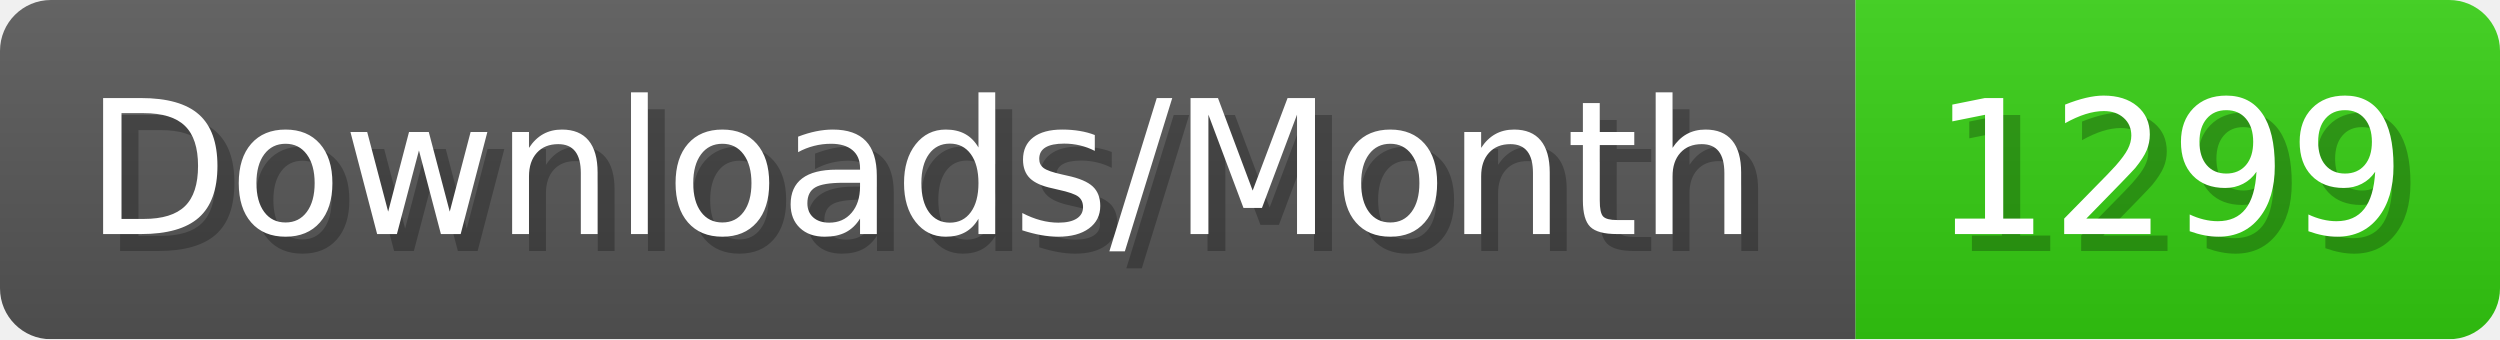
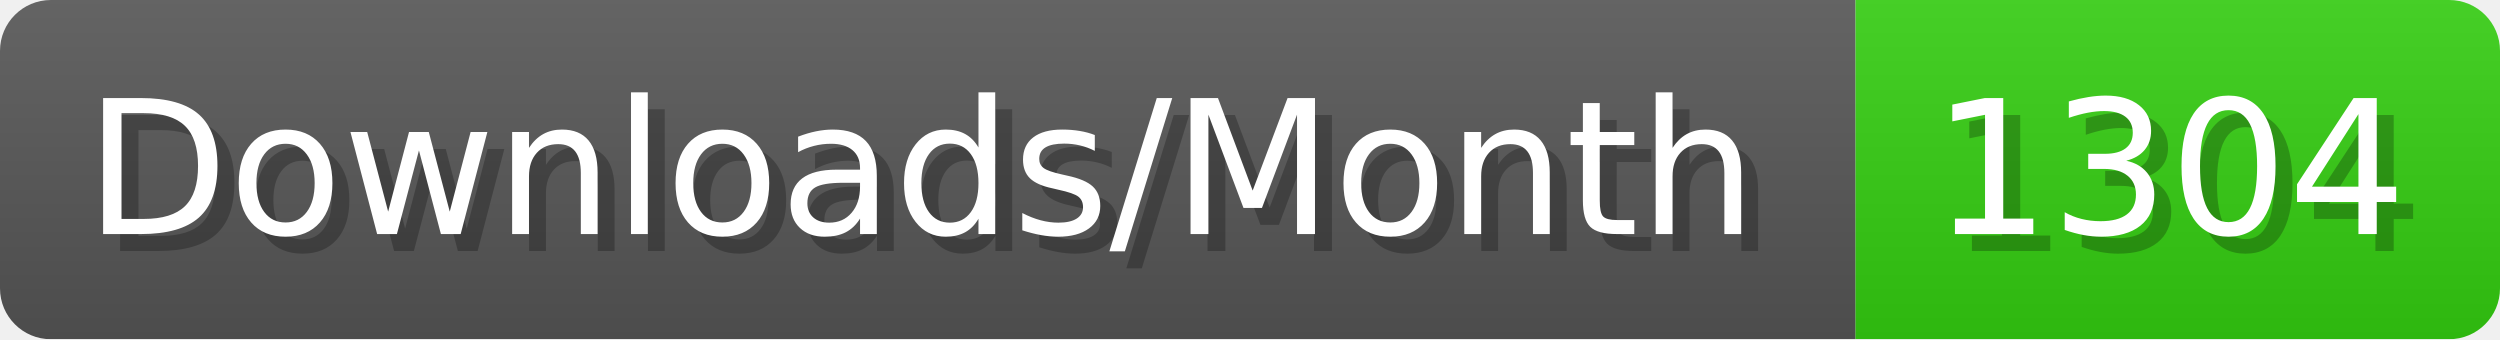
- <svg xmlns="http://www.w3.org/2000/svg" width="147.4" height="20" viewBox="0 0 1474 200" role="img" aria-label="Downloads/Month: 1299">
+ <svg xmlns="http://www.w3.org/2000/svg" width="147.4" height="20" viewBox="0 0 1474 200" role="img" aria-label="Downloads/Month: 1304">
  <linearGradient id="YlXUI" x2="0" y2="100%">
    <stop offset="0" stop-opacity=".1" stop-color="#EEE" />
    <stop offset="1" stop-opacity=".1" />
  </linearGradient>
  <mask id="JHhop">
    <rect width="1474" height="200" rx="30" fill="#FFF" />
  </mask>
  <g mask="url(#JHhop)">
    <rect width="1094" height="200" fill="#555" />
    <rect width="380" height="200" fill="#3C1" x="1094" />
    <rect width="1474" height="200" fill="url(#YlXUI)" />
  </g>
  <g aria-hidden="true" fill="#fff" text-anchor="start" font-family="Verdana,DejaVu Sans,sans-serif" font-size="110">
    <text x="60" y="148" textLength="994" fill="#000" opacity="0.25">Downloads/Month</text>
    <text x="50" y="138" textLength="994">Downloads/Month</text>
-     <text x="1149" y="148" textLength="280" fill="#000" opacity="0.25">1299</text>
-     <text x="1139" y="138" textLength="280">1299</text>
+     <text x="1149" y="148" textLength="280" fill="#000" opacity="0.25">1304</text>
+     <text x="1139" y="138" textLength="280">1304</text>
  </g>
</svg>
